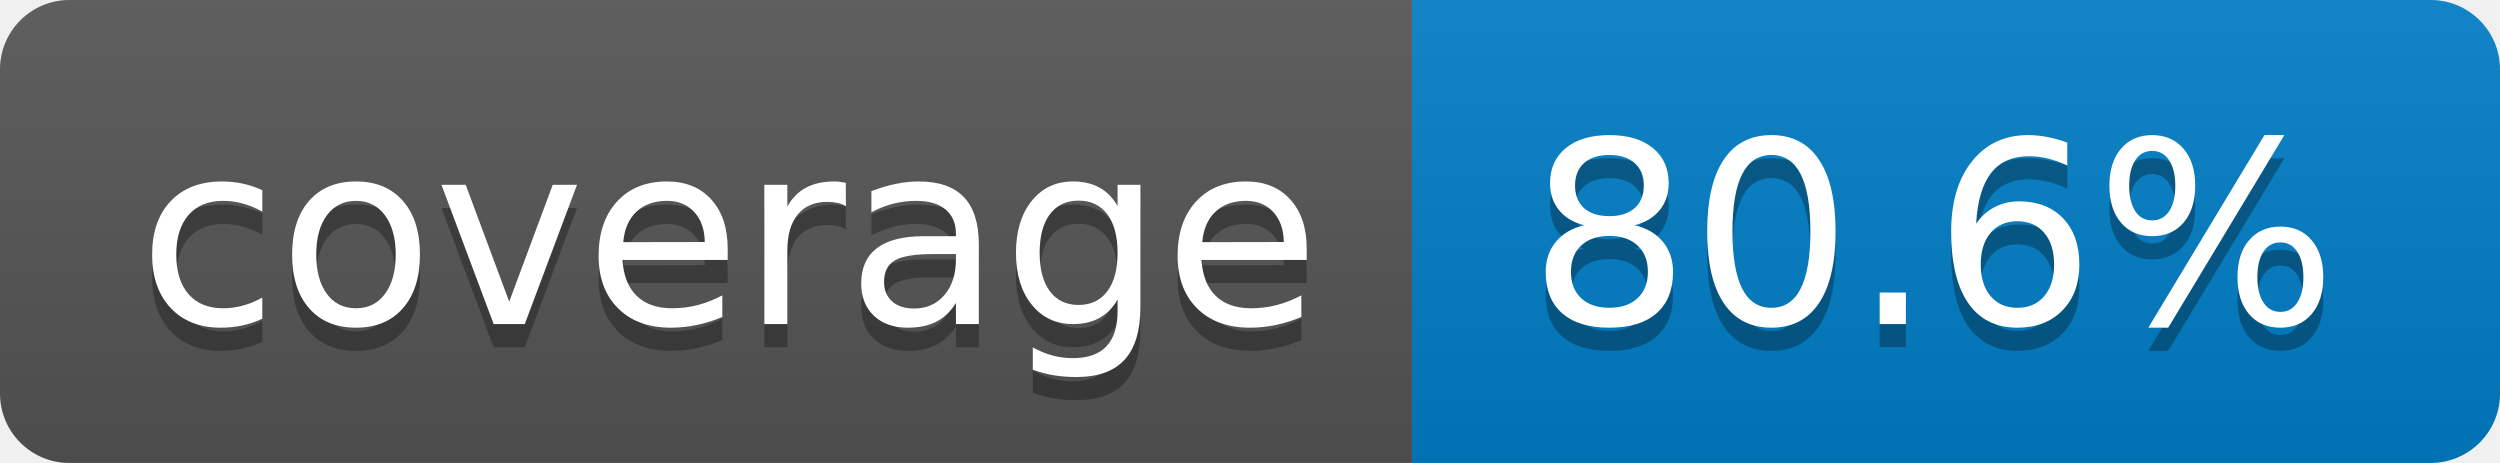
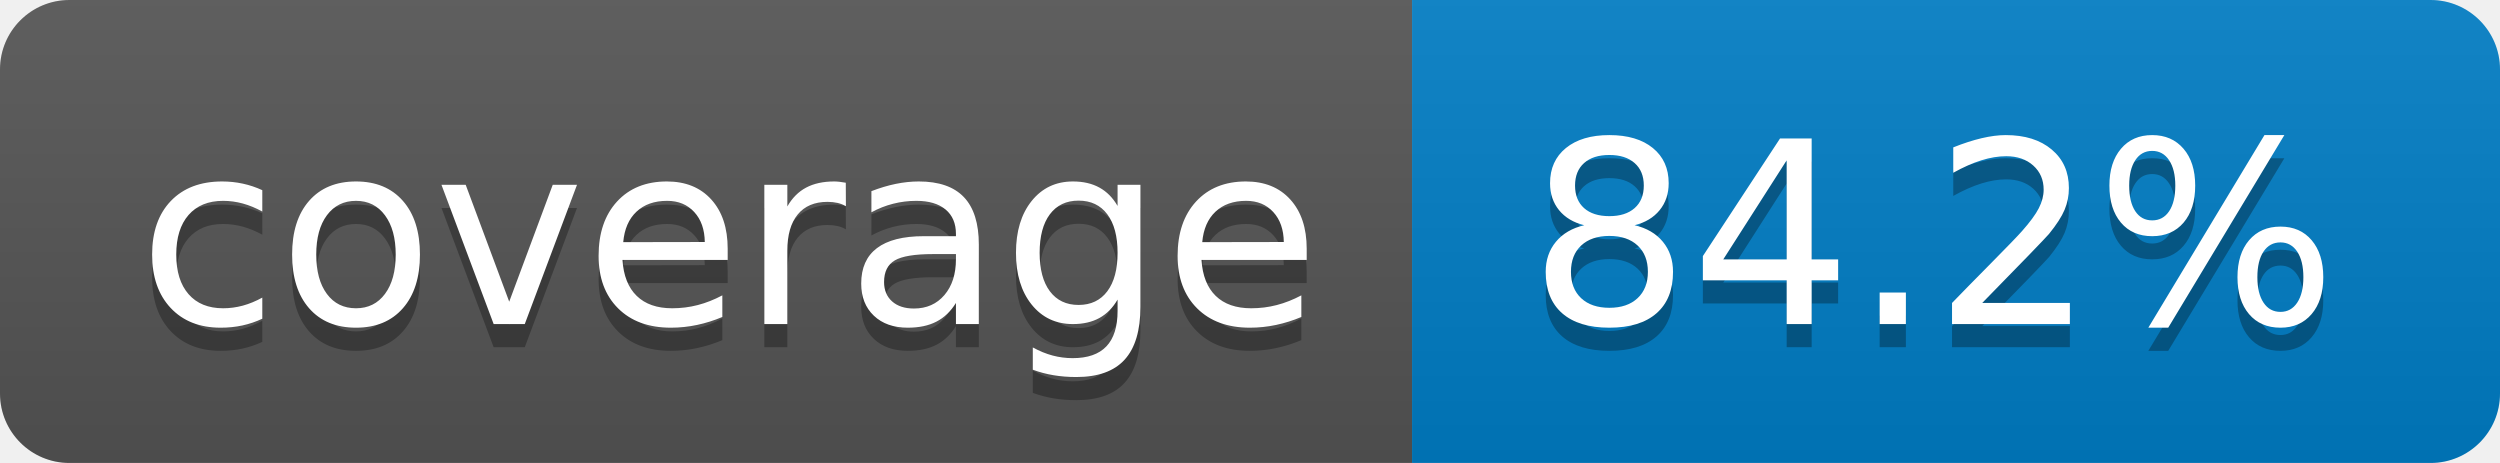
- <svg xmlns="http://www.w3.org/2000/svg" width="108" height="20" role="img" aria-label="coverage: 80.6%">
+ <svg xmlns="http://www.w3.org/2000/svg" width="108" height="20" role="img" aria-label="coverage: 84.2%">
  <linearGradient id="s" x2="0" y2="100%">
    <stop offset="0" stop-color="#bbb" stop-opacity=".1" />
    <stop offset="1" stop-opacity=".1" />
  </linearGradient>
  <clipPath id="r">
    <rect width="108" height="20" rx="3" fill="#fff" />
  </clipPath>
  <g clip-path="url(#r)">
    <rect width="61" height="20" fill="#555" />
    <rect x="61" width="47" height="20" fill="#007ec6" />
    <rect width="108" height="20" fill="url(#s)" />
  </g>
  <g fill="#fff" text-anchor="middle" font-family="Verdana,Geneva,DejaVu Sans,sans-serif" text-rendering="geometricPrecision" font-size="110">
    <text aria-hidden="true" x="315" y="150" fill="#010101" fill-opacity=".3" transform="scale(.1)" textLength="510">coverage</text>
    <text x="315" y="140" transform="scale(.1)" fill="#fff" textLength="510">coverage</text>
-     <text aria-hidden="true" x="835" y="150" fill="#010101" fill-opacity=".3" transform="scale(.1)" textLength="370">80.6%</text>
-     <text x="835" y="140" transform="scale(.1)" fill="#fff" textLength="370">80.6%</text>
+     <text aria-hidden="true" x="835" y="150" fill="#010101" fill-opacity=".3" transform="scale(.1)" textLength="370">84.2%</text>
+     <text x="835" y="140" transform="scale(.1)" fill="#fff" textLength="370">84.2%</text>
  </g>
</svg>
